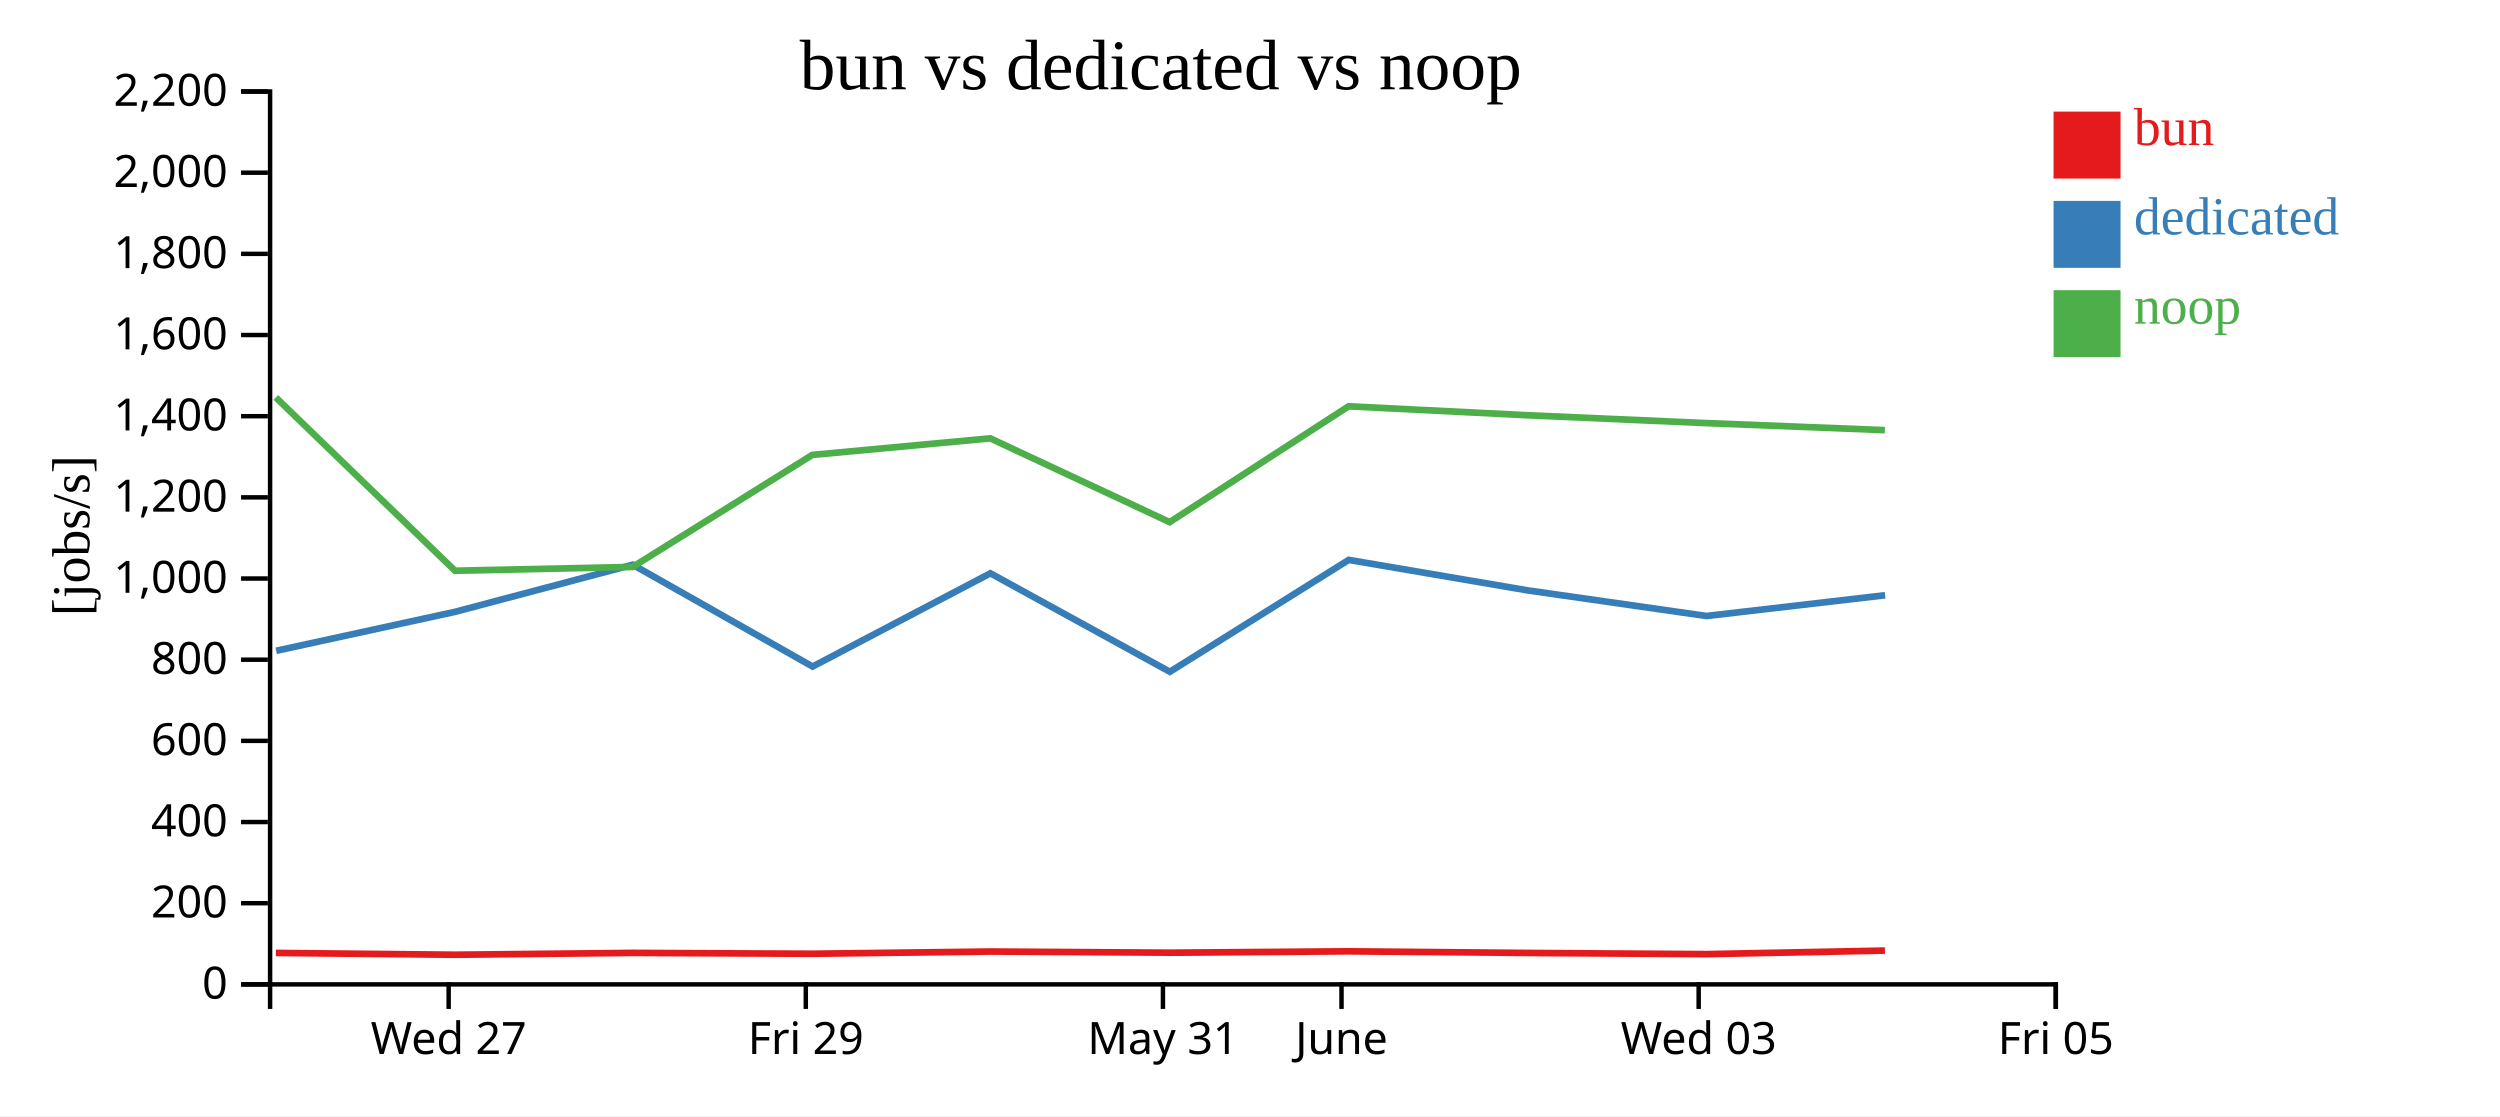
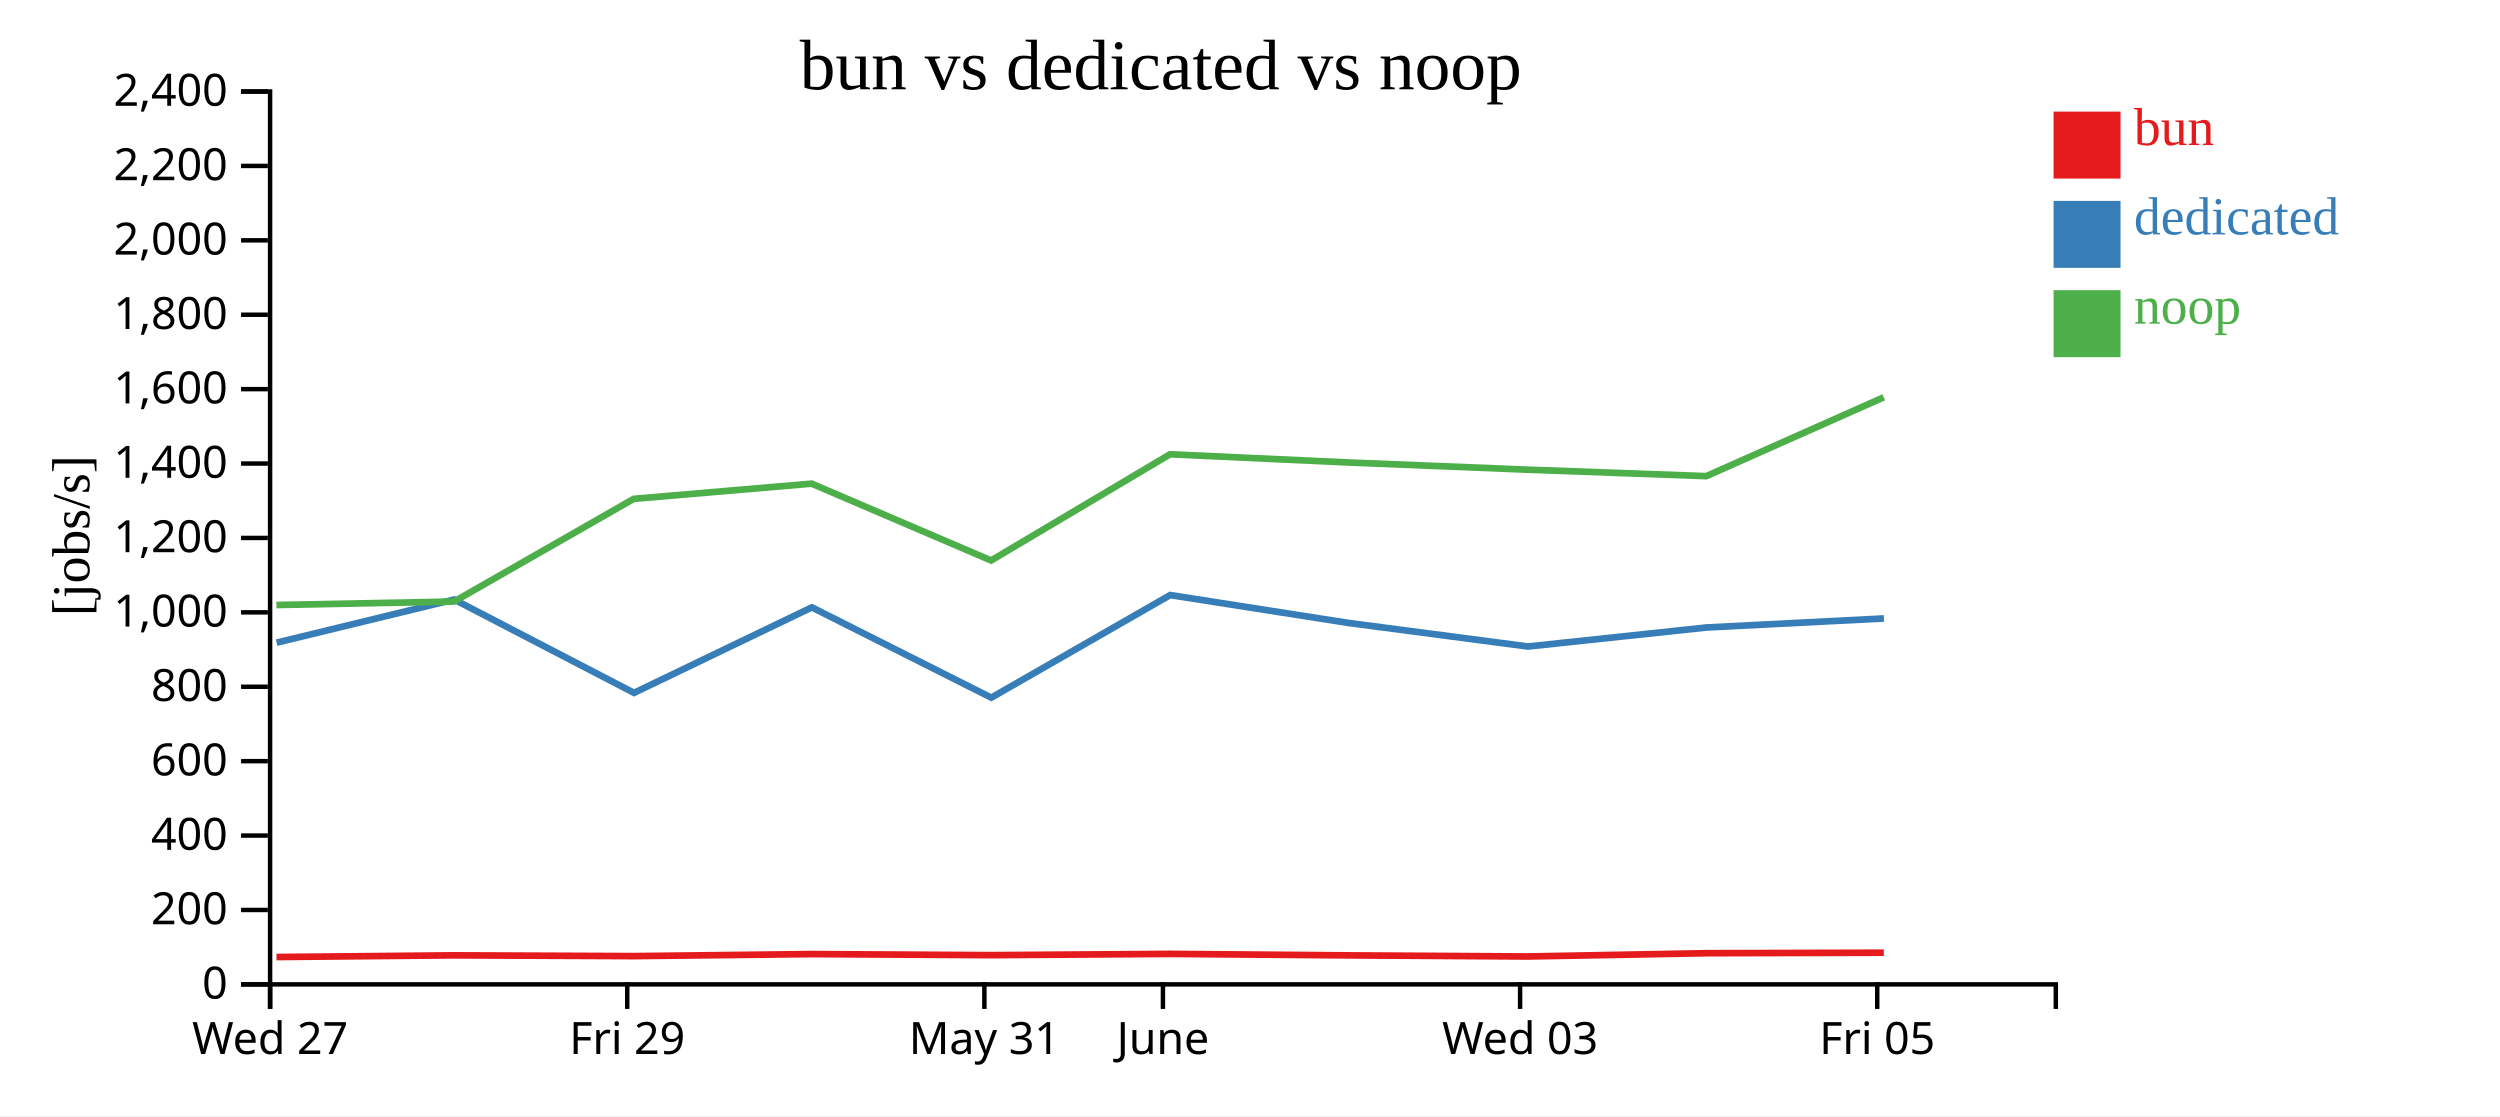
<svg xmlns="http://www.w3.org/2000/svg" width="560" height="250">
  <rect width="100%" height="100%" fill="white" />
  <g transform="translate(60,20)">
    <g transform="translate(0,200)" fill="none" font-size="10" font-family="sans-serif" text-anchor="middle">
      <path class="domain" stroke="currentColor" d="M0.5,6V0.5H400.5V6" />
-       <g class="tick" opacity="1" transform="translate(40.5,0)">
+       <g class="tick" opacity="1" transform="translate(0.5,0)">
        <line stroke="currentColor" y2="6" />
        <text fill="currentColor" y="9" dy="0.71em">Wed 27</text>
      </g>
-       <g class="tick" opacity="1" transform="translate(120.5,0)">
+       <g class="tick" opacity="1" transform="translate(80.5,0)">
        <line stroke="currentColor" y2="6" />
        <text fill="currentColor" y="9" dy="0.71em">Fri 29</text>
      </g>
-       <g class="tick" opacity="1" transform="translate(200.5,0)">
+       <g class="tick" opacity="1" transform="translate(160.5,0)">
        <line stroke="currentColor" y2="6" />
        <text fill="currentColor" y="9" dy="0.71em">May 31</text>
      </g>
-       <g class="tick" opacity="1" transform="translate(240.5,0)">
+       <g class="tick" opacity="1" transform="translate(200.5,0)">
        <line stroke="currentColor" y2="6" />
        <text fill="currentColor" y="9" dy="0.71em">June</text>
      </g>
-       <g class="tick" opacity="1" transform="translate(320.5,0)">
+       <g class="tick" opacity="1" transform="translate(280.5,0)">
        <line stroke="currentColor" y2="6" />
        <text fill="currentColor" y="9" dy="0.71em">Wed 03</text>
      </g>
-       <g class="tick" opacity="1" transform="translate(400.5,0)">
+       <g class="tick" opacity="1" transform="translate(360.5,0)">
        <line stroke="currentColor" y2="6" />
        <text fill="currentColor" y="9" dy="0.71em">Fri 05</text>
      </g>
    </g>
    <g fill="none" font-size="10" font-family="sans-serif" text-anchor="end">
      <path class="domain" stroke="currentColor" d="M-6,200.5H0.5V0.5H-6" />
      <g class="tick" opacity="1" transform="translate(0,200.5)">
        <line stroke="currentColor" x2="-6" />
        <text fill="currentColor" x="-9" dy="0.32em">0</text>
      </g>
-       <g class="tick" opacity="1" transform="translate(0,182.3182)">
+       <g class="tick" opacity="1" transform="translate(0,183.8333)">
        <line stroke="currentColor" x2="-6" />
        <text fill="currentColor" x="-9" dy="0.32em">200</text>
      </g>
-       <g class="tick" opacity="1" transform="translate(0,164.1364)">
+       <g class="tick" opacity="1" transform="translate(0,167.1667)">
        <line stroke="currentColor" x2="-6" />
        <text fill="currentColor" x="-9" dy="0.32em">400</text>
      </g>
-       <g class="tick" opacity="1" transform="translate(0,145.9545)">
+       <g class="tick" opacity="1" transform="translate(0,150.5)">
        <line stroke="currentColor" x2="-6" />
        <text fill="currentColor" x="-9" dy="0.32em">600</text>
      </g>
-       <g class="tick" opacity="1" transform="translate(0,127.7727)">
+       <g class="tick" opacity="1" transform="translate(0,133.8333)">
        <line stroke="currentColor" x2="-6" />
        <text fill="currentColor" x="-9" dy="0.32em">800</text>
      </g>
-       <g class="tick" opacity="1" transform="translate(0,109.5909)">
+       <g class="tick" opacity="1" transform="translate(0,117.1667)">
        <line stroke="currentColor" x2="-6" />
        <text fill="currentColor" x="-9" dy="0.32em">1,000</text>
      </g>
-       <g class="tick" opacity="1" transform="translate(0,91.40909)">
+       <g class="tick" opacity="1" transform="translate(0,100.5)">
        <line stroke="currentColor" x2="-6" />
        <text fill="currentColor" x="-9" dy="0.32em">1,200</text>
      </g>
-       <g class="tick" opacity="1" transform="translate(0,73.22727)">
+       <g class="tick" opacity="1" transform="translate(0,83.83333)">
        <line stroke="currentColor" x2="-6" />
        <text fill="currentColor" x="-9" dy="0.32em">1,400</text>
      </g>
-       <g class="tick" opacity="1" transform="translate(0,55.04545)">
+       <g class="tick" opacity="1" transform="translate(0,67.16667)">
        <line stroke="currentColor" x2="-6" />
        <text fill="currentColor" x="-9" dy="0.32em">1,600</text>
      </g>
-       <g class="tick" opacity="1" transform="translate(0,36.86364)">
+       <g class="tick" opacity="1" transform="translate(0,50.5)">
        <line stroke="currentColor" x2="-6" />
        <text fill="currentColor" x="-9" dy="0.32em">1,800</text>
      </g>
-       <g class="tick" opacity="1" transform="translate(0,18.68182)">
+       <g class="tick" opacity="1" transform="translate(0,33.83333)">
        <line stroke="currentColor" x2="-6" />
        <text fill="currentColor" x="-9" dy="0.32em">2,000</text>
      </g>
+       <g class="tick" opacity="1" transform="translate(0,17.16667)">
+         <line stroke="currentColor" x2="-6" />
+         <text fill="currentColor" x="-9" dy="0.32em">2,200</text>
+       </g>
      <g class="tick" opacity="1" transform="translate(0,0.5)">
        <line stroke="currentColor" x2="-6" />
-         <text fill="currentColor" x="-9" dy="0.32em">2,200</text>
+         <text fill="currentColor" x="-9" dy="0.32em">2,400</text>
      </g>
    </g>
    <text text-anchor="middle" style="font-size: 12px" transform="rotate(-90)" y="-40" x="-100">[jobs/s]</text>
    <text text-anchor="middle" style="font-size: 16px" y="0" x="200">bun vs dedicated vs noop</text>
-     <path class="line" fill="none" stroke="#e41a1c" stroke-width="1.5" d="M1.792,193.455L41.931,193.862L81.721,193.449L121.963,193.64L161.822,193.144L202.014,193.404L242.095,193.096L282.05,193.458L322.222,193.727L362.221,192.931" />
-     <path class="line" fill="none" stroke="#377eb8" stroke-width="1.5" d="M1.853,125.777L41.964,117.042L81.738,106.5L122.018,129.309L161.85,108.417L202.047,130.482L242.116,105.414L282.084,112.232L322.252,117.984L362.264,113.334" />
-     <path class="line" fill="none" stroke="#4daf4a" stroke-width="1.5" d="M1.778,69.026L41.917,107.843L81.708,106.993L121.95,81.899L161.809,78.187L202.001,96.96L242.082,71.012L282.036,73.012L322.208,74.775L362.208,76.353" />
+     <path class="line" fill="none" stroke="#e41a1c" stroke-width="1.5" d="M1.931,194.373L41.721,193.995L81.963,194.17L121.822,193.715L162.014,193.953L202.095,193.672L242.05,194.003L282.222,194.25L322.221,193.52L361.968,193.41" />
+     <path class="line" fill="none" stroke="#377eb8" stroke-width="1.5" d="M1.964,123.955L41.738,114.292L82.018,135.2L121.85,116.049L162.047,136.275L202.116,113.296L242.084,119.546L282.252,124.819L322.264,120.556L362.001,118.533" />
+     <path class="line" fill="none" stroke="#4daf4a" stroke-width="1.5" d="M1.917,115.522L41.708,114.744L81.95,91.741L121.809,88.338L162.001,105.546L202.082,81.761L242.036,83.595L282.208,85.211L322.208,86.657L361.955,68.989" />
    <rect class="dot" x="400" y="5" width="15" height="15" style="fill: #e41a1c;" />
    <rect class="dot" x="400" y="25" width="15" height="15" style="fill: #377eb8;" />
    <rect class="dot" x="400" y="45" width="15" height="15" style="fill: #4daf4a;" />
    <text class="label" x="418" y="12.5" style="fill: #e41a1c; alignment-baseline: middle;" text-anchor="left">bun</text>
    <text class="label" x="418" y="32.5" style="fill: #377eb8; alignment-baseline: middle;" text-anchor="left">dedicated</text>
    <text class="label" x="418" y="52.5" style="fill: #4daf4a; alignment-baseline: middle;" text-anchor="left">noop</text>
  </g>
</svg>
